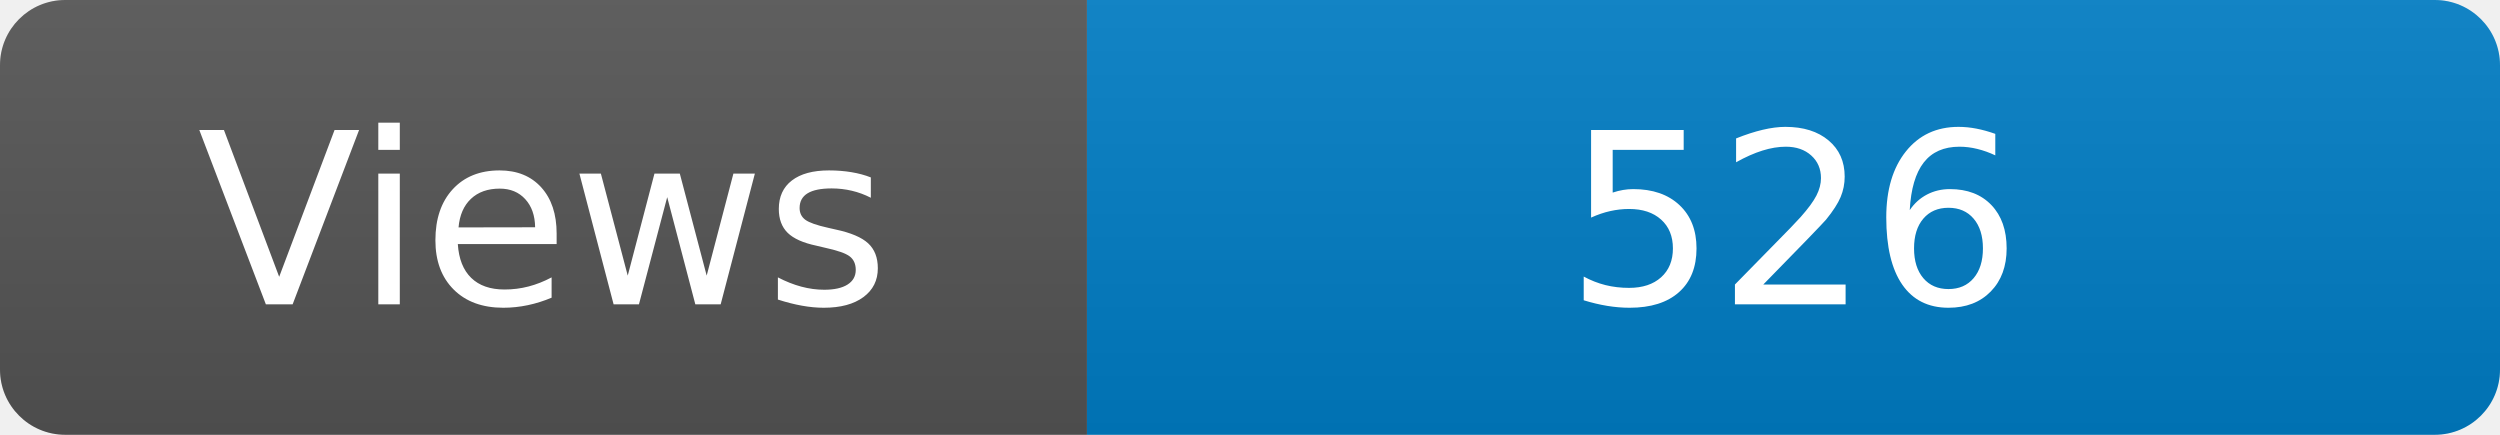
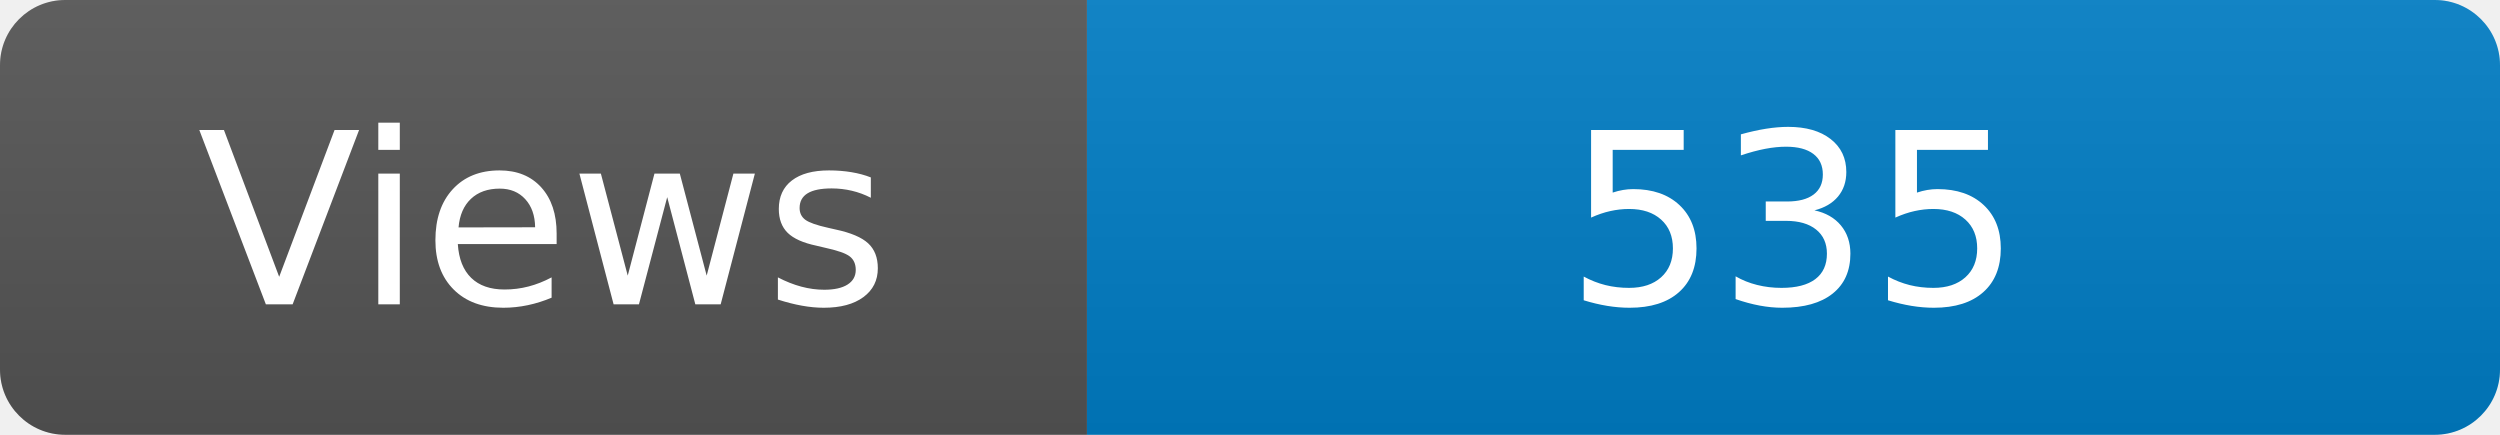
<svg xmlns="http://www.w3.org/2000/svg" width="115" height="20" role="img" aria-label="Maintained?: yes">
  <linearGradient id="s" x2="0" y2="100%">
    <stop offset="0" stop-color="#bbb" stop-opacity=".1" />
    <stop offset="1" stop-opacity=".1" />
  </linearGradient>
  <clipPath id="r">
    <rect width="115" height="20" rx="3" fill="#fff" />
  </clipPath>
  <g clip-path="url(#r)">
    <rect width="50" height="20" fill="#555" />
    <rect x="50" width="160" height="20" fill="#007ec6" />
    <rect width="115" height="20" fill="url(#s)" />
  </g>
  <g fill="#fff" text-anchor="middle" font-family="Verdana,Geneva,DejaVu Sans,sans-serif" font-size="110">
    <text x="250" y="140" transform="scale(.1)" fill="#fff">Views</text>
-     <text x="825" y="140" transform="scale(.1)" fill="#fff">526</text>
+     <text x="825" y="140" transform="scale(.1)" fill="#fff">535</text>
  </g>
</svg>
